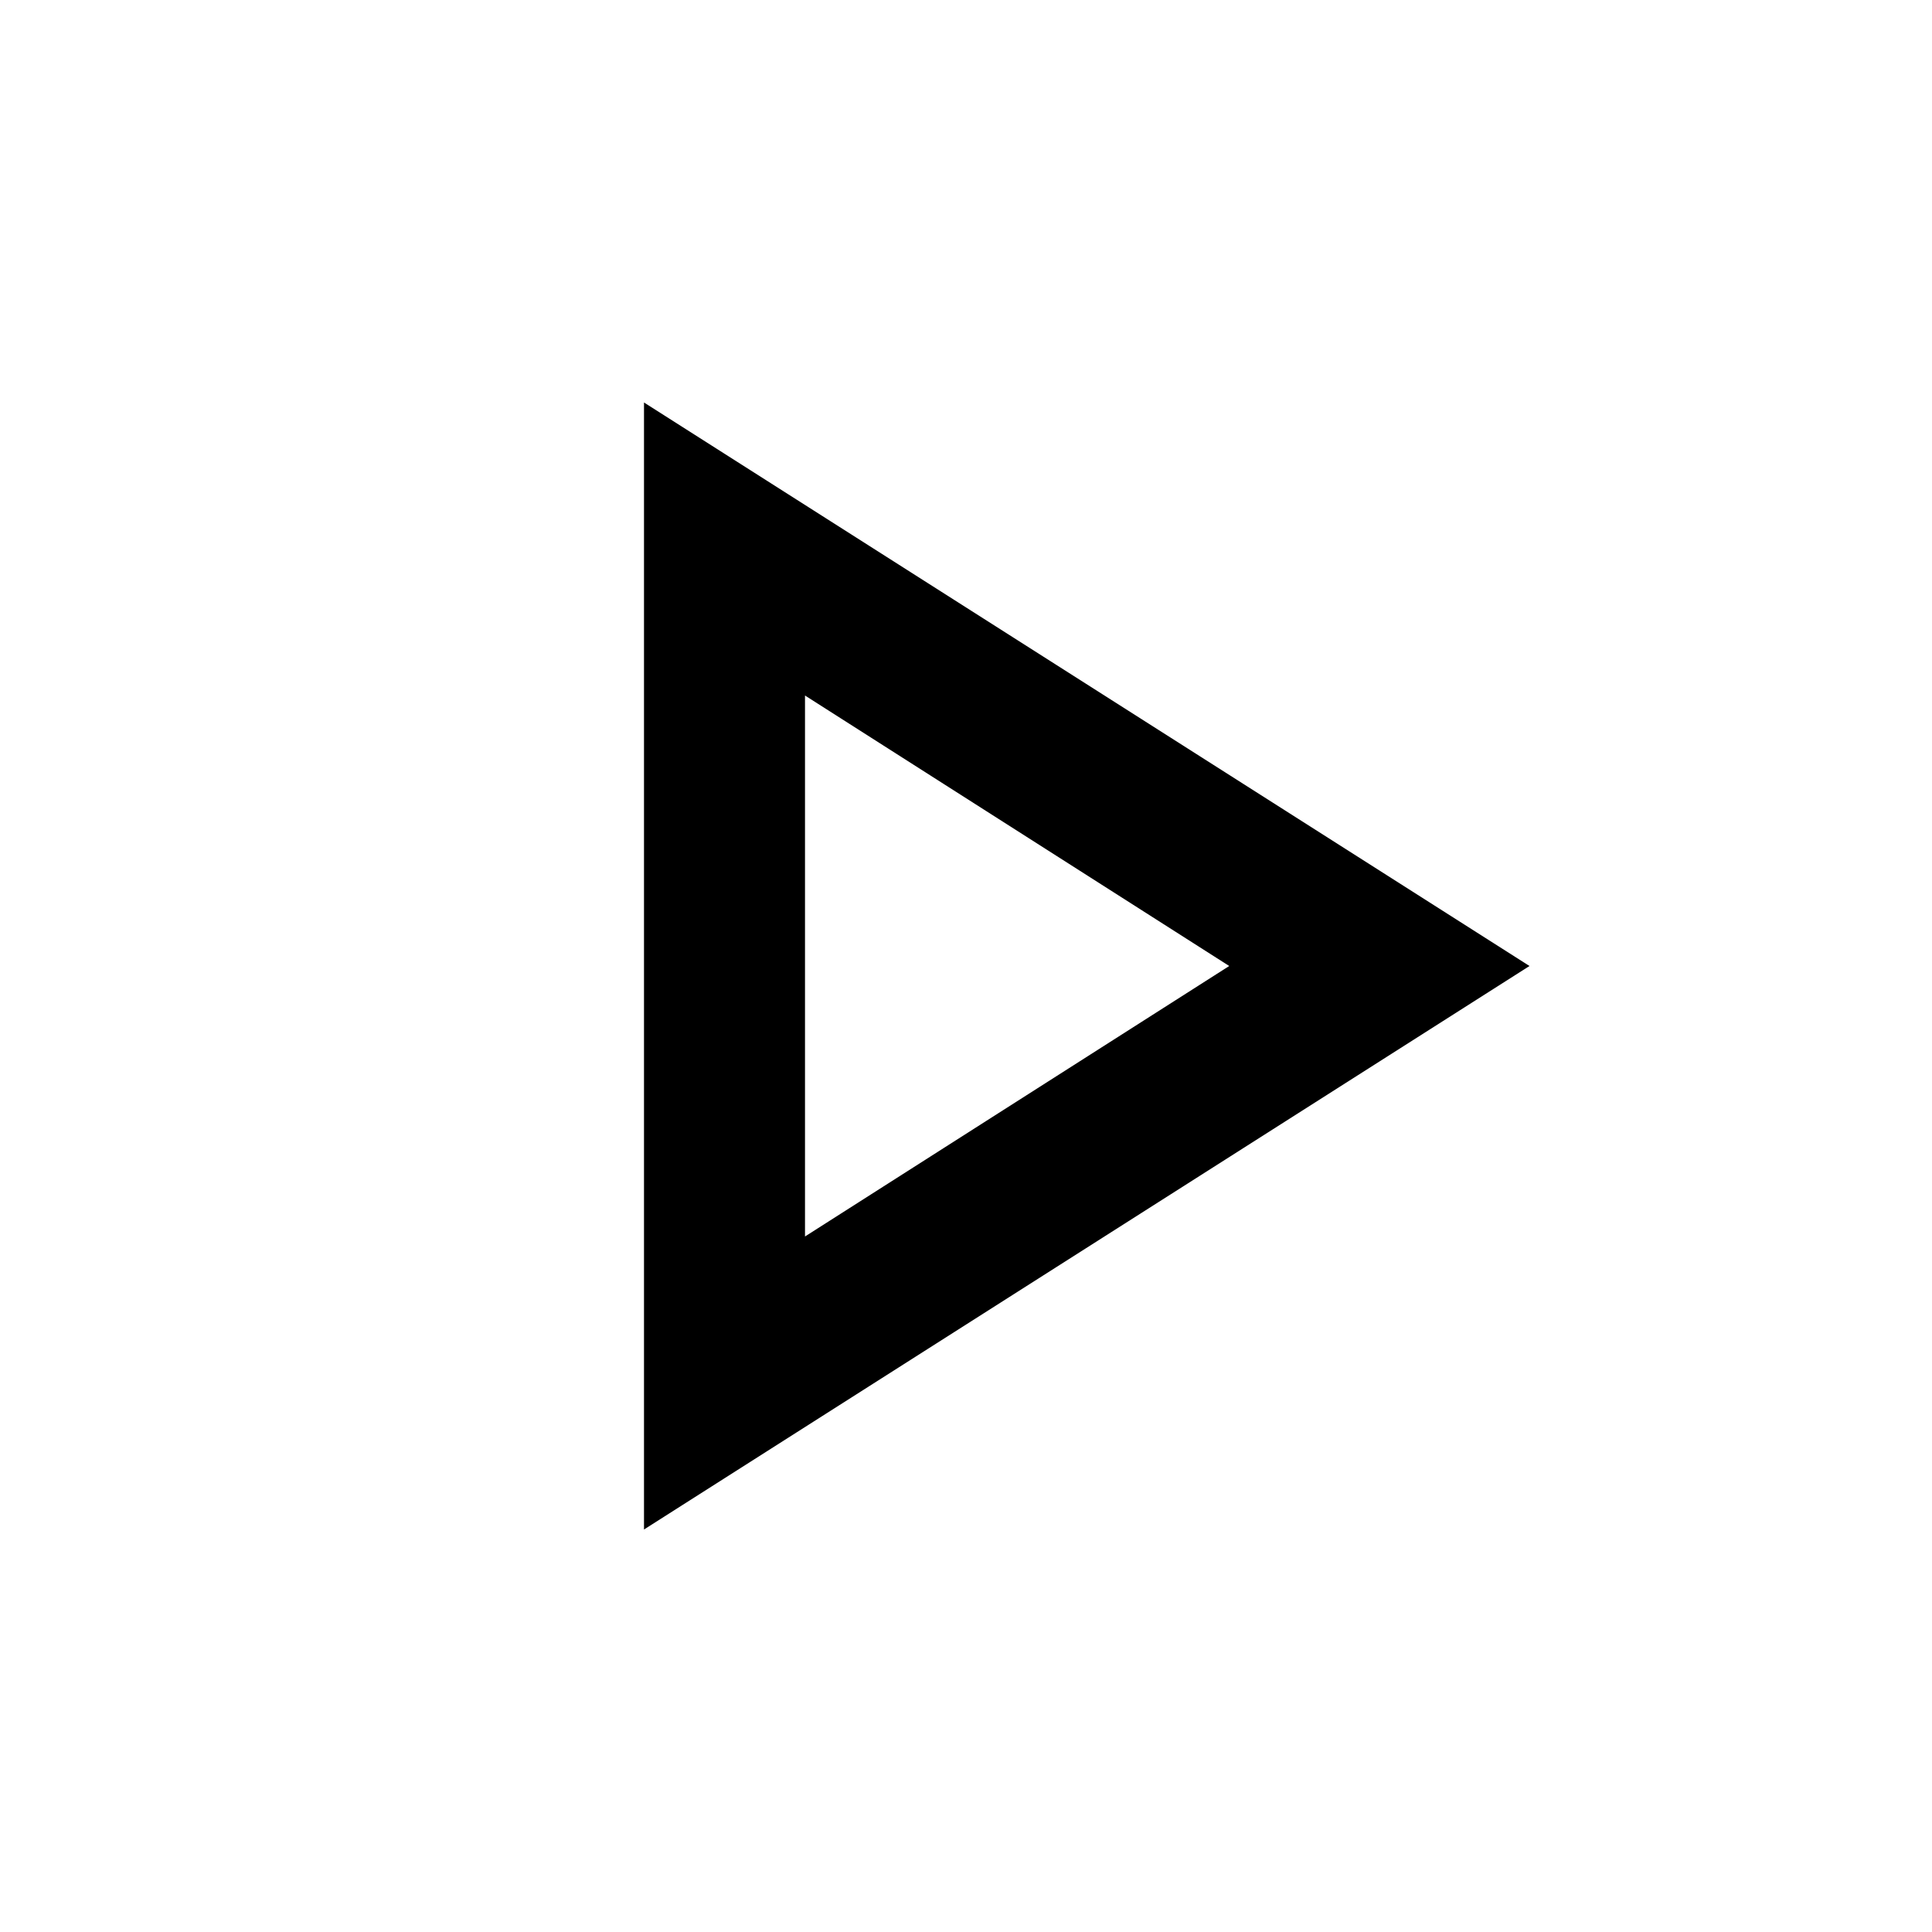
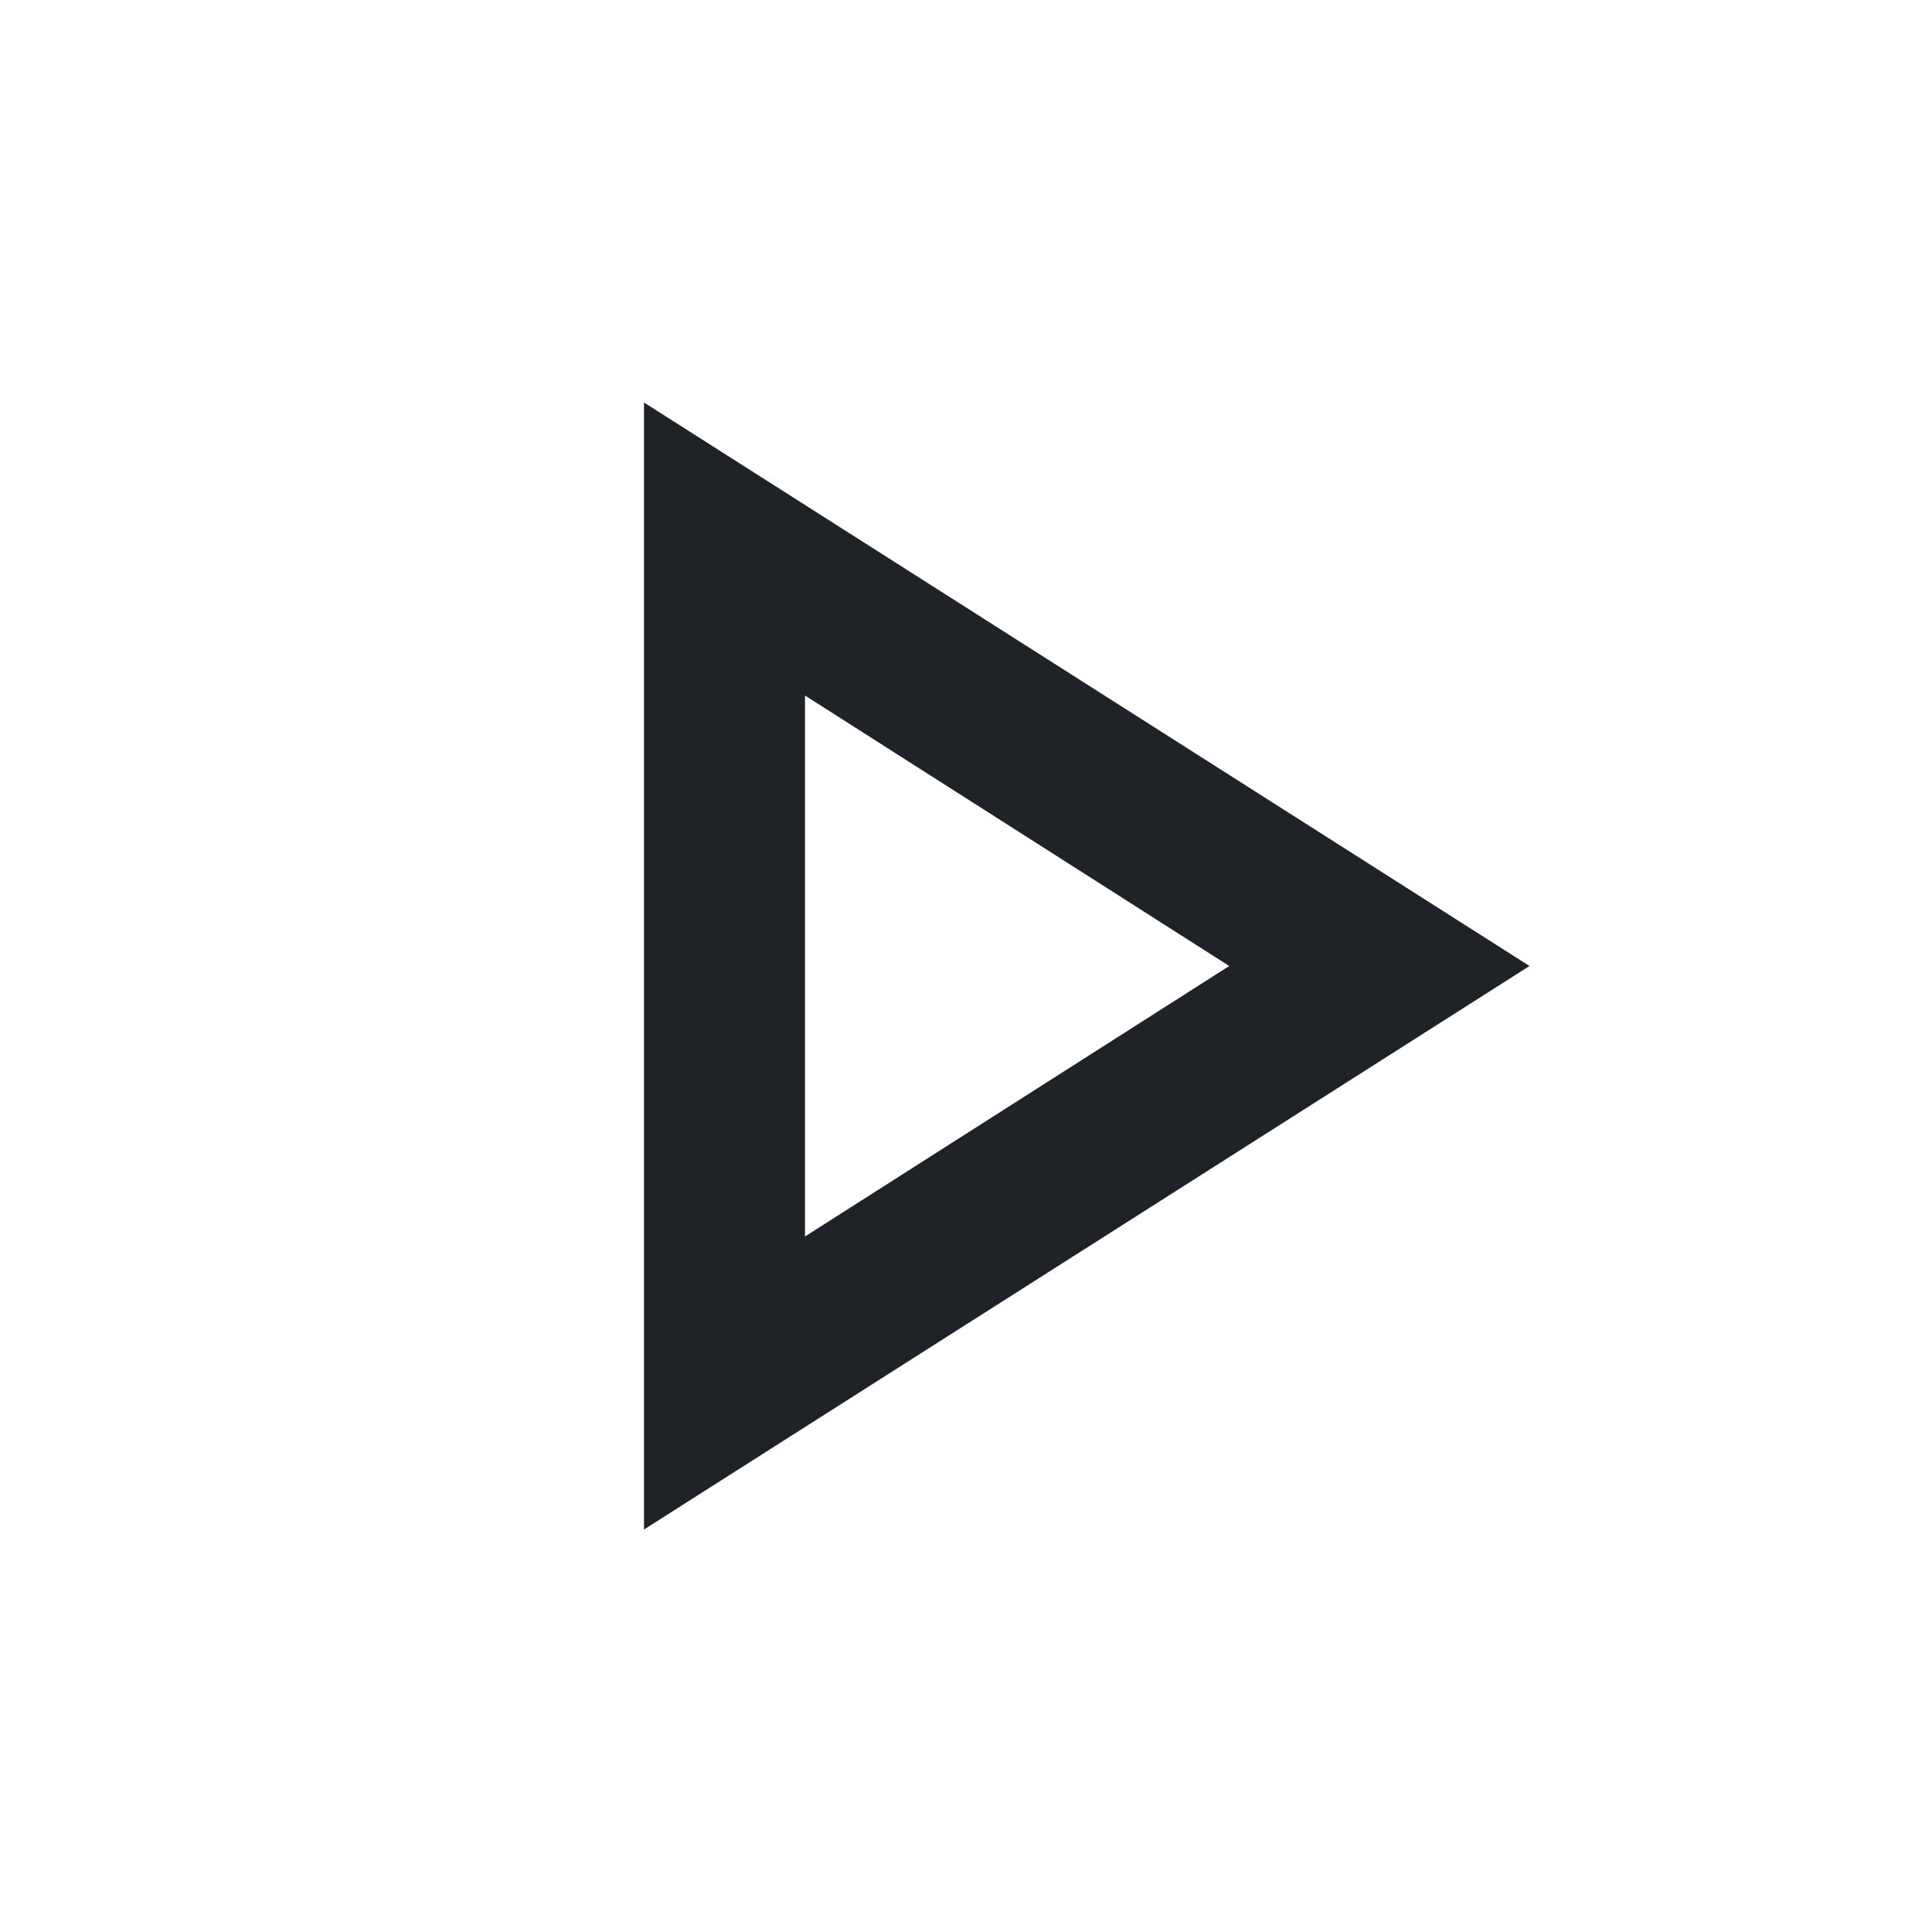
<svg xmlns="http://www.w3.org/2000/svg" width="24" height="24" viewBox="0 0 24 24">
+   <style>path{fill:#1f2328}@media (prefers-color-scheme:dark){path{fill:#f0f6fc}}</style>
  <path d="M10 8.64 15.27 12 10 15.36V8.64M8 5v14l11-7L8 5z" />
</svg>
